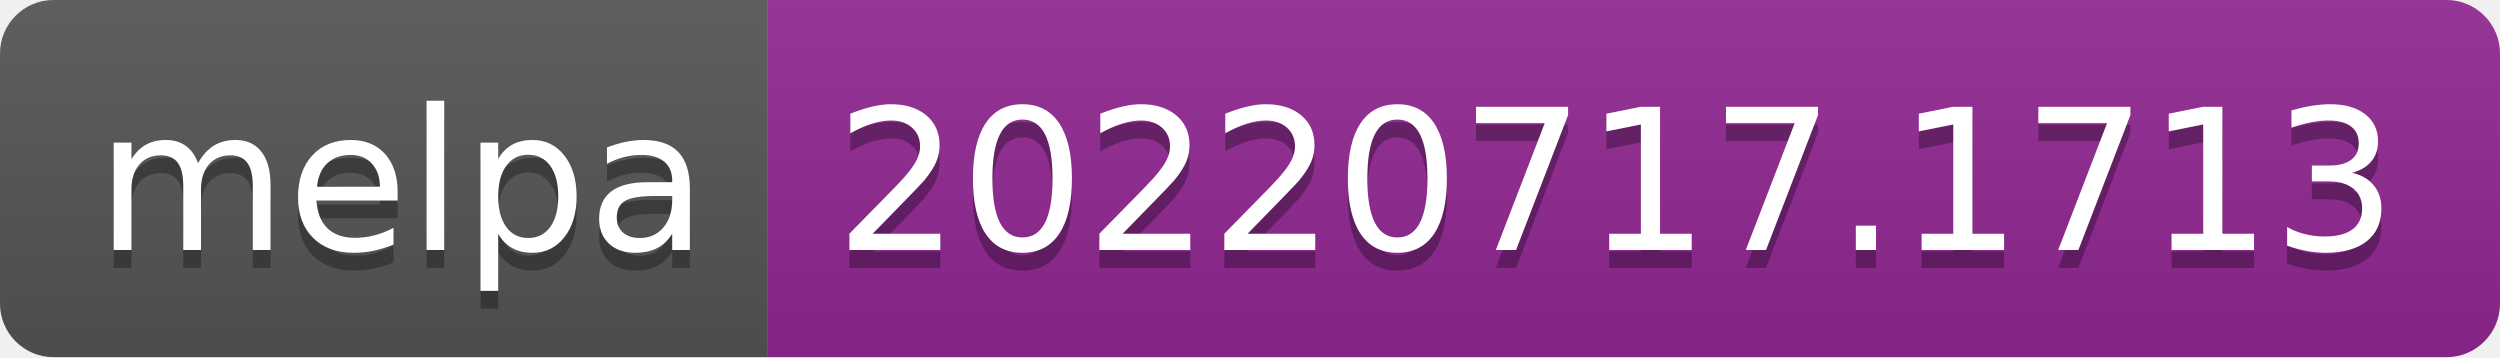
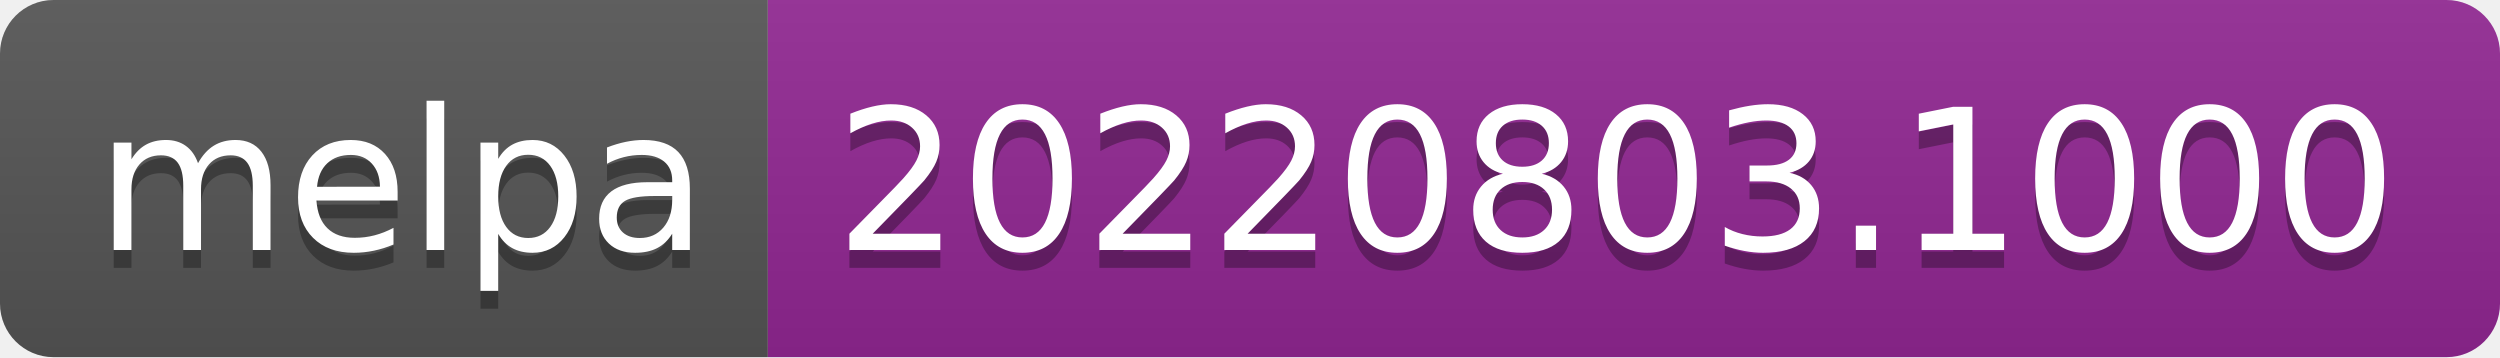
- <svg xmlns="http://www.w3.org/2000/svg" width="140" height="20" role="img" aria-label="melpa: 20220717.1713">
+ <svg xmlns="http://www.w3.org/2000/svg" width="140" height="20" role="img" aria-label="melpa: 20220803.1000">
  <linearGradient id="s" x2="0" y2="100%">
    <stop offset="0" stop-color="#bbb" stop-opacity=".1" />
    <stop offset="1" stop-opacity=".1" />
  </linearGradient>
  <clipPath id="r">
    <rect width="140" height="20" rx="3" fill="#fff" />
  </clipPath>
  <g clip-path="url(#r)">
    <rect width="43" height="20" fill="#555" />
    <rect x="43" width="97" height="20" fill="#922793" />
    <rect width="140" height="20" fill="url(#s)" />
  </g>
  <g fill="#fff" text-anchor="middle" font-family="Verdana,Geneva,DejaVu Sans,sans-serif" text-rendering="geometricPrecision" font-size="110">
    <text aria-hidden="true" x="225" y="150" fill="#010101" fill-opacity=".3" transform="scale(.1)" textLength="330">melpa</text>
    <text x="225" y="140" transform="scale(.1)" fill="#fff" textLength="330">melpa</text>
-     <text aria-hidden="true" x="905" y="150" fill="#010101" fill-opacity=".3" transform="scale(.1)" textLength="870">20220717.1713</text>
-     <text x="905" y="140" transform="scale(.1)" fill="#fff" textLength="870">20220717.1713</text>
+     <text aria-hidden="true" x="905" y="150" fill="#010101" fill-opacity=".3" transform="scale(.1)" textLength="870">20220803.1000</text>
+     <text x="905" y="140" transform="scale(.1)" fill="#fff" textLength="870">20220803.1000</text>
  </g>
</svg>
